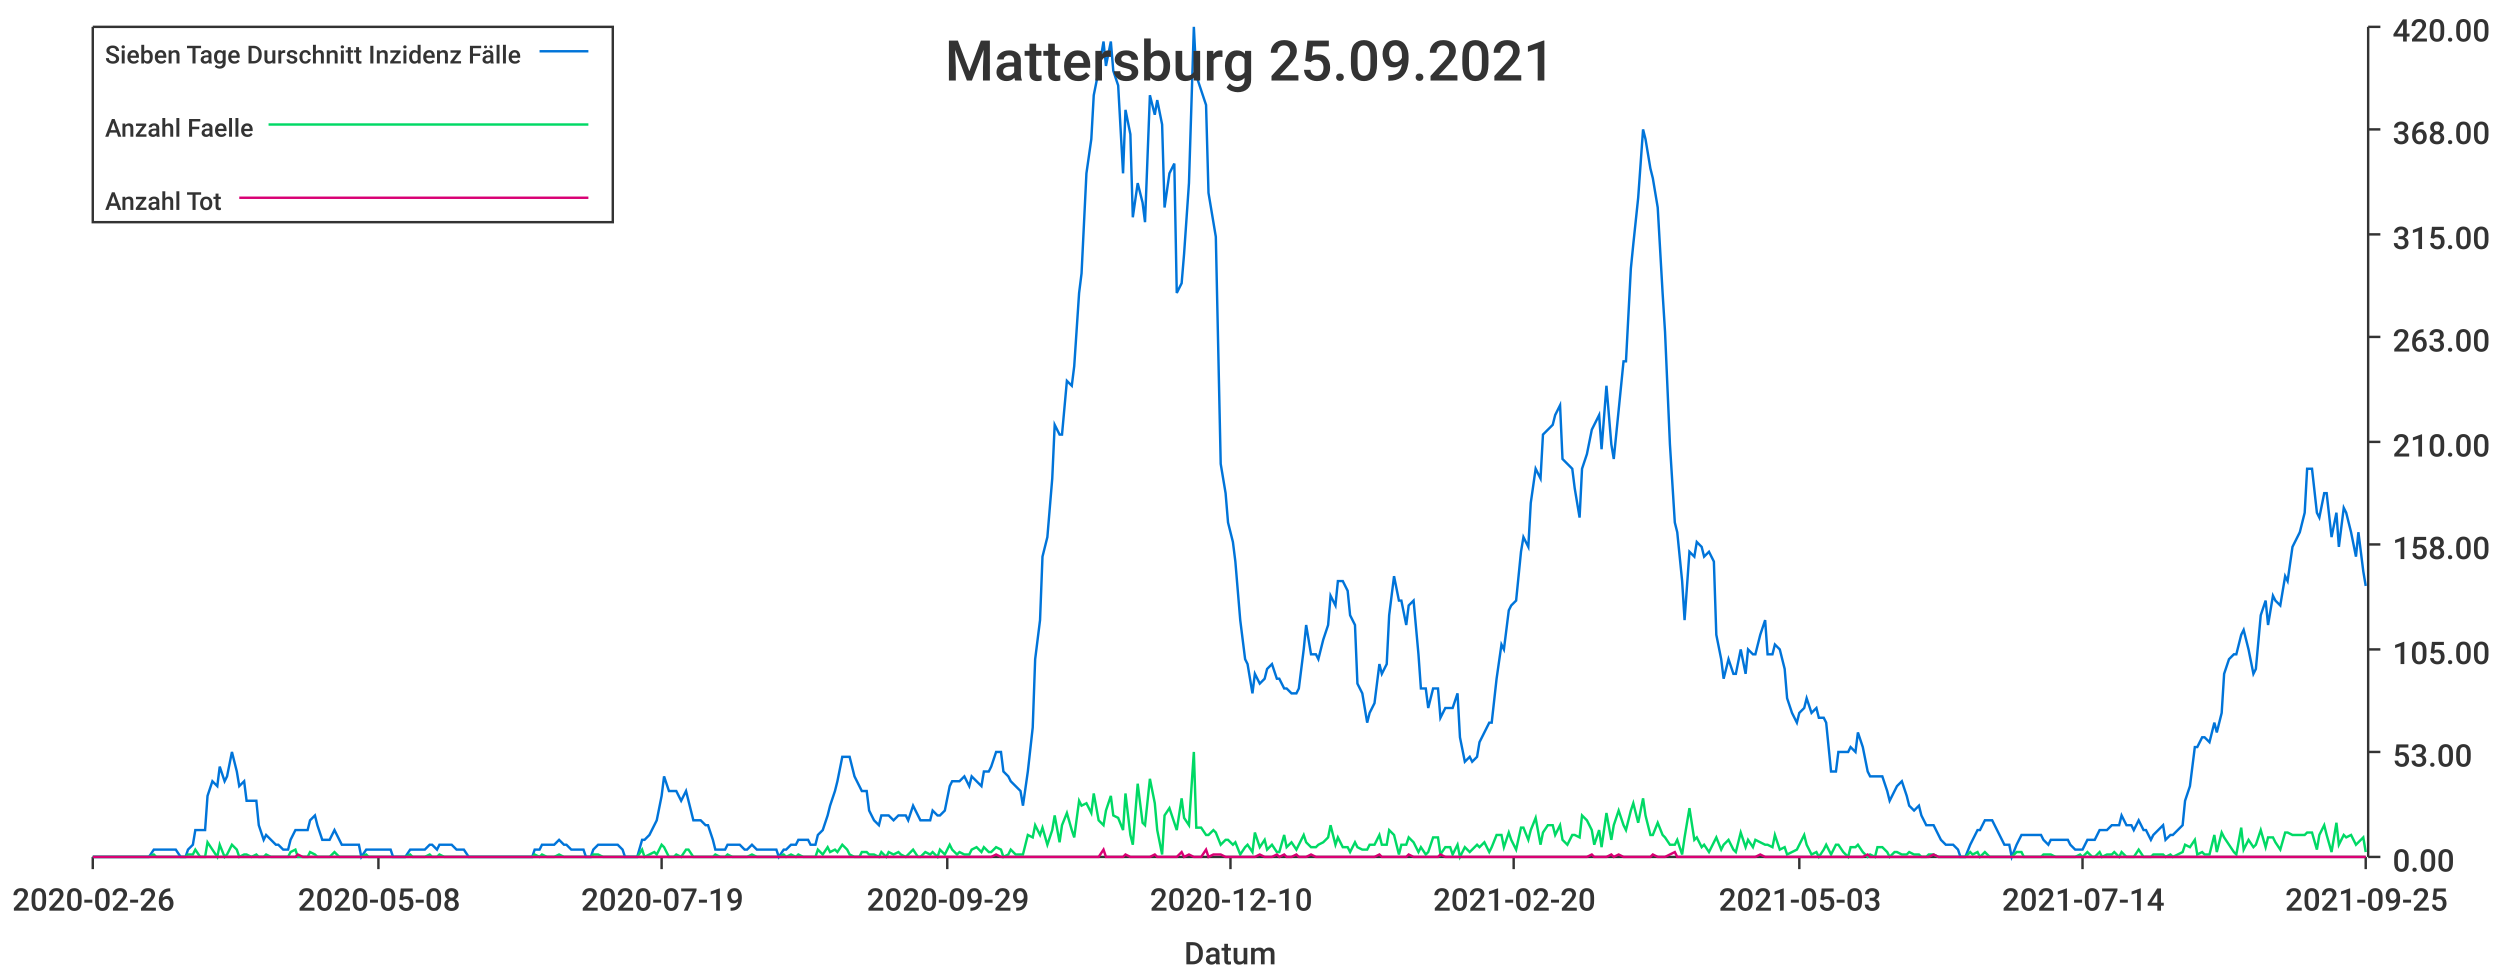
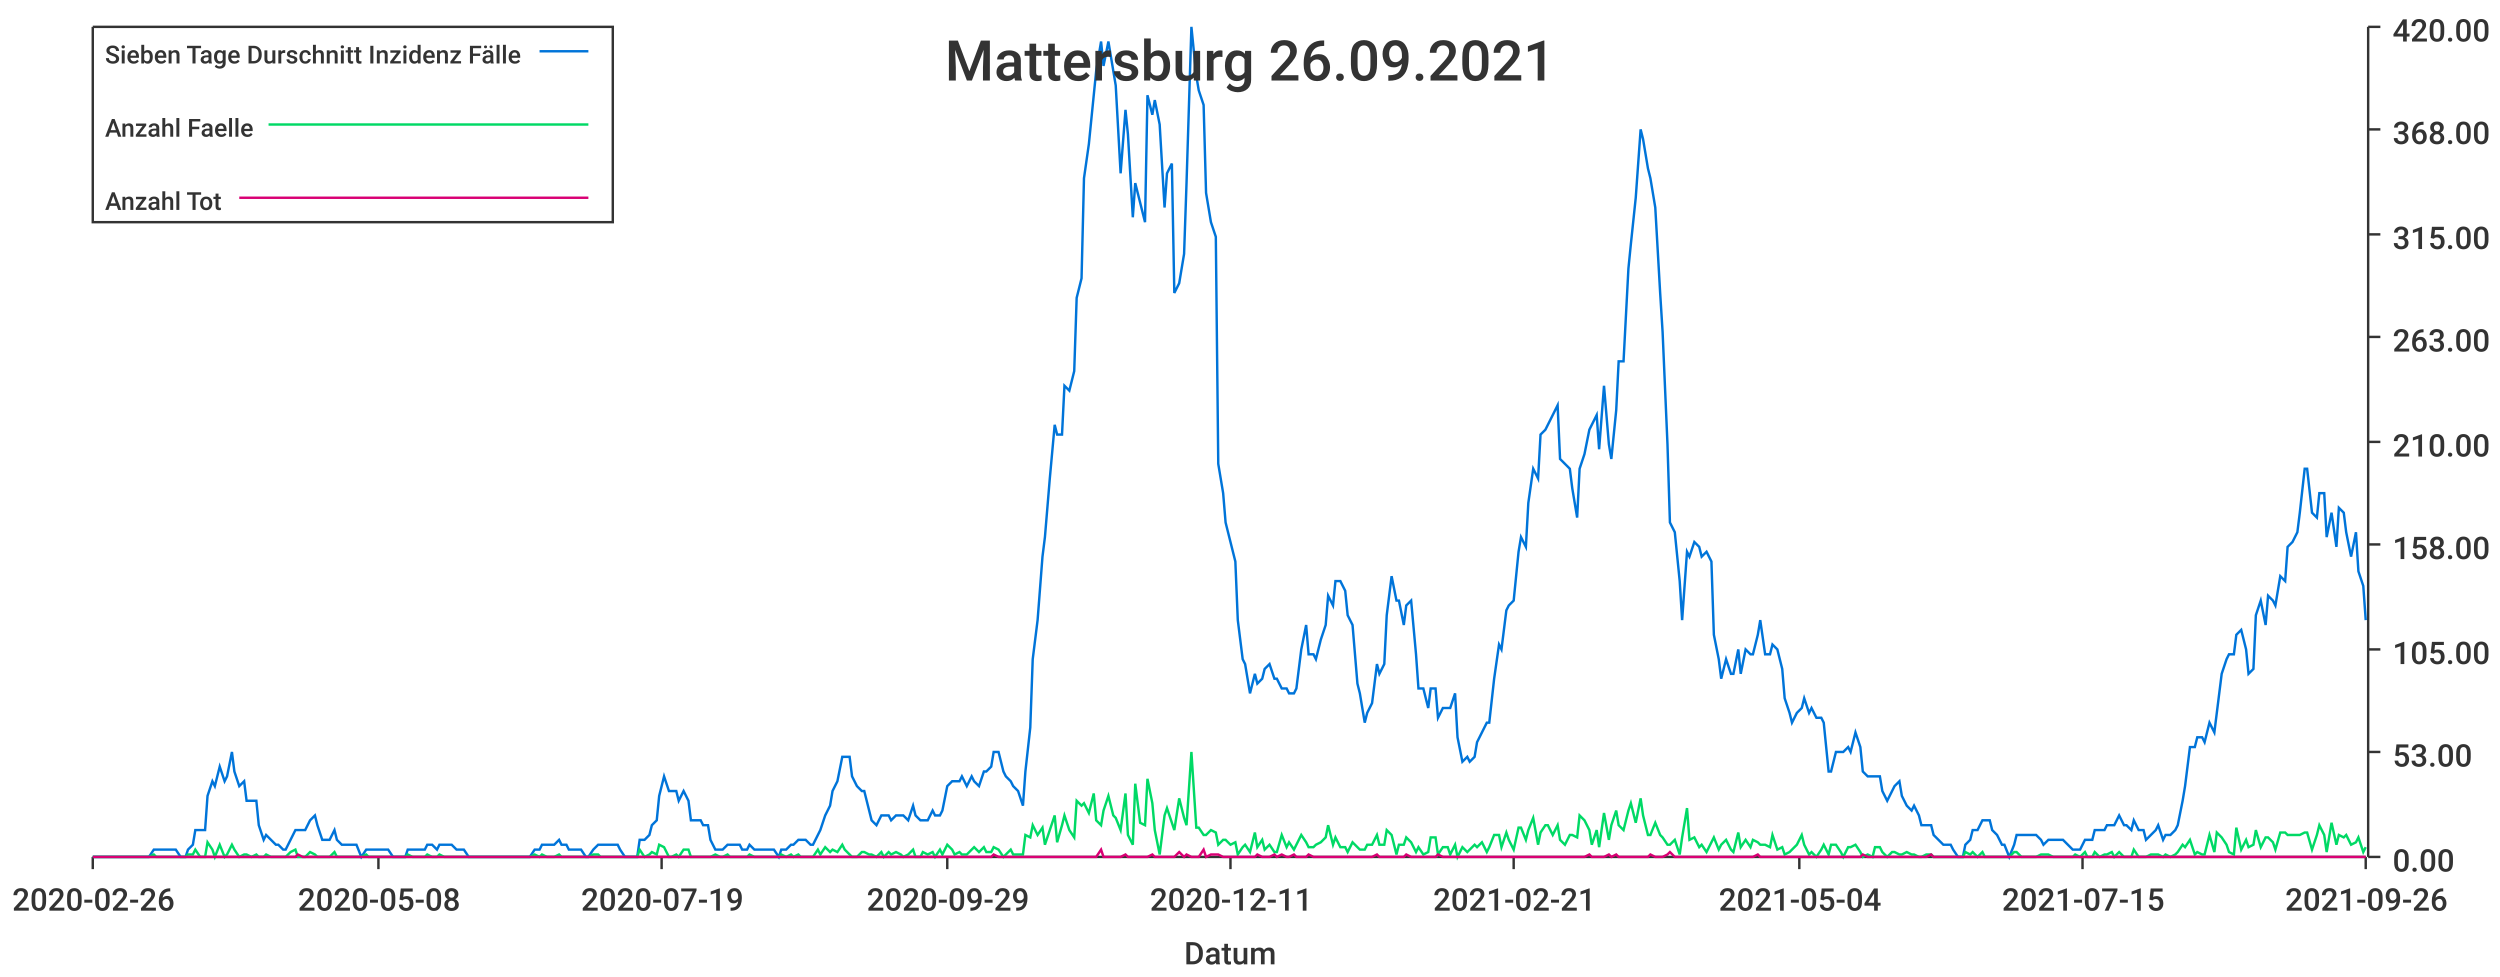
<svg xmlns="http://www.w3.org/2000/svg" width="1024" height="400">\n<path d="M 0 0 L 1024 0 L 1024 400 L 0 400 L 0 0" style="stroke-width:0;stroke:rgba(255,255,255,1.0);fill:rgba(255,255,255,1.0)" />
  <path d="M 38 11 L 969 11 L 969 351 L 38 351 L 38 11" style="stroke-width:0;stroke:rgba(255,255,255,1.0);fill:rgba(255,255,255,1.0)" />
  <path d="M 38 351 L 969 351" style="stroke-width:1;stroke:rgba(51,51,51,1.0);fill:none" />
  <path d="M 38 351 L 38 356" style="stroke-width:1;stroke:rgba(51,51,51,1.0);fill:none" />
  <text x="5" y="373" style="stroke-width:0;stroke:none;fill:rgba(51,51,51,1.0);font-size:12.8px;font-family:'Roboto Medium',sans-serif">2020-02-26</text>
  <path d="M 155 351 L 155 356" style="stroke-width:1;stroke:rgba(51,51,51,1.0);fill:none" />
  <text x="122" y="373" style="stroke-width:0;stroke:none;fill:rgba(51,51,51,1.0);font-size:12.8px;font-family:'Roboto Medium',sans-serif">2020-05-08</text>
  <path d="M 271 351 L 271 356" style="stroke-width:1;stroke:rgba(51,51,51,1.0);fill:none" />
  <text x="238" y="373" style="stroke-width:0;stroke:none;fill:rgba(51,51,51,1.0);font-size:12.8px;font-family:'Roboto Medium',sans-serif">2020-07-19</text>
  <path d="M 388 351 L 388 356" style="stroke-width:1;stroke:rgba(51,51,51,1.0);fill:none" />
  <text x="355" y="373" style="stroke-width:0;stroke:none;fill:rgba(51,51,51,1.0);font-size:12.8px;font-family:'Roboto Medium',sans-serif">2020-09-29</text>
  <path d="M 504 351 L 504 356" style="stroke-width:1;stroke:rgba(51,51,51,1.0);fill:none" />
-   <text x="471" y="373" style="stroke-width:0;stroke:none;fill:rgba(51,51,51,1.0);font-size:12.8px;font-family:'Roboto Medium',sans-serif">2020-12-10</text>
+   <text x="471" y="373" style="stroke-width:0;stroke:none;fill:rgba(51,51,51,1.0);font-size:12.8px;font-family:'Roboto Medium',sans-serif">2020-12-11</text>
  <path d="M 620 351 L 620 356" style="stroke-width:1;stroke:rgba(51,51,51,1.0);fill:none" />
-   <text x="587" y="373" style="stroke-width:0;stroke:none;fill:rgba(51,51,51,1.0);font-size:12.8px;font-family:'Roboto Medium',sans-serif">2021-02-20</text>
+   <text x="587" y="373" style="stroke-width:0;stroke:none;fill:rgba(51,51,51,1.0);font-size:12.8px;font-family:'Roboto Medium',sans-serif">2021-02-21</text>
  <path d="M 737 351 L 737 356" style="stroke-width:1;stroke:rgba(51,51,51,1.0);fill:none" />
-   <text x="704" y="373" style="stroke-width:0;stroke:none;fill:rgba(51,51,51,1.0);font-size:12.8px;font-family:'Roboto Medium',sans-serif">2021-05-03</text>
+   <text x="704" y="373" style="stroke-width:0;stroke:none;fill:rgba(51,51,51,1.0);font-size:12.8px;font-family:'Roboto Medium',sans-serif">2021-05-04</text>
  <path d="M 853 351 L 853 356" style="stroke-width:1;stroke:rgba(51,51,51,1.0);fill:none" />
-   <text x="820" y="373" style="stroke-width:0;stroke:none;fill:rgba(51,51,51,1.0);font-size:12.8px;font-family:'Roboto Medium',sans-serif">2021-07-14</text>
+   <text x="820" y="373" style="stroke-width:0;stroke:none;fill:rgba(51,51,51,1.0);font-size:12.8px;font-family:'Roboto Medium',sans-serif">2021-07-15</text>
  <path d="M 969 351 L 969 356" style="stroke-width:1;stroke:rgba(51,51,51,1.0);fill:none" />
-   <text x="936" y="373" style="stroke-width:0;stroke:none;fill:rgba(51,51,51,1.0);font-size:12.8px;font-family:'Roboto Medium',sans-serif">2021-09-25</text>
+   <text x="936" y="373" style="stroke-width:0;stroke:none;fill:rgba(51,51,51,1.0);font-size:12.8px;font-family:'Roboto Medium',sans-serif">2021-09-26</text>
  <text x="485" y="395" style="stroke-width:0;stroke:none;fill:rgba(51,51,51,1.0);font-size:12.8px;font-family:'Roboto Medium',sans-serif">Datum</text>
  <path d="M 970 351 L 970 11" style="stroke-width:1;stroke:rgba(51,51,51,1.0);fill:none" />
  <path d="M 970 351 L 975 351" style="stroke-width:1;stroke:rgba(51,51,51,1.0);fill:none" />
  <text x="980" y="357" style="stroke-width:0;stroke:none;fill:rgba(51,51,51,1.0);font-size:12.8px;font-family:'Roboto Medium',sans-serif">0.00</text>
  <path d="M 970 308 L 975 308" style="stroke-width:1;stroke:rgba(51,51,51,1.0);fill:none" />
  <text x="980" y="314" style="stroke-width:0;stroke:none;fill:rgba(51,51,51,1.0);font-size:12.8px;font-family:'Roboto Medium',sans-serif">53.00</text>
  <path d="M 970 266 L 975 266" style="stroke-width:1;stroke:rgba(51,51,51,1.0);fill:none" />
  <text x="980" y="272" style="stroke-width:0;stroke:none;fill:rgba(51,51,51,1.0);font-size:12.8px;font-family:'Roboto Medium',sans-serif">105.00</text>
  <path d="M 970 223 L 975 223" style="stroke-width:1;stroke:rgba(51,51,51,1.0);fill:none" />
  <text x="980" y="229" style="stroke-width:0;stroke:none;fill:rgba(51,51,51,1.0);font-size:12.8px;font-family:'Roboto Medium',sans-serif">158.00</text>
  <path d="M 970 181 L 975 181" style="stroke-width:1;stroke:rgba(51,51,51,1.0);fill:none" />
  <text x="980" y="187" style="stroke-width:0;stroke:none;fill:rgba(51,51,51,1.0);font-size:12.8px;font-family:'Roboto Medium',sans-serif">210.00</text>
  <path d="M 970 138 L 975 138" style="stroke-width:1;stroke:rgba(51,51,51,1.0);fill:none" />
  <text x="980" y="144" style="stroke-width:0;stroke:none;fill:rgba(51,51,51,1.0);font-size:12.8px;font-family:'Roboto Medium',sans-serif">263.00</text>
  <path d="M 970 96 L 975 96" style="stroke-width:1;stroke:rgba(51,51,51,1.0);fill:none" />
  <text x="980" y="102" style="stroke-width:0;stroke:none;fill:rgba(51,51,51,1.0);font-size:12.8px;font-family:'Roboto Medium',sans-serif">315.00</text>
  <path d="M 970 53 L 975 53" style="stroke-width:1;stroke:rgba(51,51,51,1.0);fill:none" />
  <text x="980" y="59" style="stroke-width:0;stroke:none;fill:rgba(51,51,51,1.0);font-size:12.8px;font-family:'Roboto Medium',sans-serif">368.00</text>
  <path d="M 970 11 L 975 11" style="stroke-width:1;stroke:rgba(51,51,51,1.0);fill:none" />
  <text x="980" y="17" style="stroke-width:0;stroke:none;fill:rgba(51,51,51,1.0);font-size:12.8px;font-family:'Roboto Medium',sans-serif">420.00</text>
-   <path d="M 38 351 L 40 351 L 42 351 L 43 351 L 45 351 L 47 351 L 48 351 L 50 351 L 51 351 L 53 351 L 55 351 L 56 351 L 58 351 L 59 351 L 61 351 L 63 348 L 64 348 L 66 348 L 68 348 L 69 348 L 71 348 L 72 348 L 74 351 L 76 351 L 77 348 L 79 346 L 80 340 L 82 340 L 84 340 L 85 326 L 87 320 L 89 322 L 90 314 L 92 320 L 93 318 L 95 308 L 97 316 L 98 322 L 100 320 L 101 328 L 103 328 L 105 328 L 106 338 L 108 344 L 109 342 L 111 344 L 113 346 L 114 346 L 116 348 L 118 348 L 119 344 L 121 340 L 122 340 L 124 340 L 126 340 L 127 336 L 129 334 L 130 338 L 132 344 L 134 344 L 135 344 L 137 340 L 139 344 L 140 346 L 142 346 L 143 346 L 145 346 L 147 346 L 148 351 L 150 348 L 151 348 L 153 348 L 155 348 L 156 348 L 158 348 L 160 348 L 161 351 L 163 351 L 164 351 L 166 351 L 168 348 L 169 348 L 171 348 L 172 348 L 174 348 L 176 346 L 177 346 L 179 348 L 180 346 L 182 346 L 184 346 L 185 346 L 187 348 L 189 348 L 190 348 L 192 351 L 193 351 L 195 351 L 197 351 L 198 351 L 200 351 L 201 351 L 203 351 L 205 351 L 206 351 L 208 351 L 210 351 L 211 351 L 213 351 L 214 351 L 216 351 L 218 351 L 219 348 L 221 348 L 222 346 L 224 346 L 226 346 L 227 346 L 229 344 L 231 346 L 232 346 L 234 348 L 235 348 L 237 348 L 239 348 L 240 351 L 242 351 L 243 348 L 245 346 L 247 346 L 248 346 L 250 346 L 251 346 L 253 346 L 255 348 L 256 351 L 258 351 L 260 351 L 261 351 L 263 344 L 264 344 L 266 342 L 268 338 L 269 336 L 271 326 L 272 318 L 274 324 L 276 324 L 277 324 L 279 328 L 281 324 L 282 328 L 284 336 L 285 336 L 287 336 L 289 338 L 290 338 L 292 344 L 293 348 L 295 348 L 297 348 L 298 346 L 300 346 L 302 346 L 303 346 L 305 348 L 306 348 L 308 346 L 310 348 L 311 348 L 313 348 L 314 348 L 316 348 L 318 348 L 319 351 L 321 348 L 322 348 L 324 346 L 326 346 L 327 344 L 329 344 L 331 344 L 332 346 L 334 346 L 335 342 L 337 340 L 339 334 L 340 330 L 342 324 L 343 320 L 345 310 L 347 310 L 348 310 L 350 318 L 352 322 L 353 324 L 355 324 L 356 332 L 358 336 L 360 338 L 361 334 L 363 334 L 364 334 L 366 336 L 368 334 L 369 334 L 371 334 L 372 336 L 374 330 L 376 334 L 377 336 L 379 336 L 381 336 L 382 332 L 384 334 L 385 334 L 387 332 L 389 322 L 390 320 L 392 320 L 393 320 L 395 318 L 397 322 L 398 318 L 400 320 L 402 322 L 403 316 L 405 316 L 406 314 L 408 308 L 410 308 L 411 316 L 413 318 L 414 320 L 416 322 L 418 324 L 419 330 L 421 316 L 423 298 L 424 270 L 426 254 L 427 228 L 429 220 L 431 196 L 432 174 L 434 178 L 435 178 L 437 156 L 439 158 L 440 150 L 442 120 L 443 112 L 445 71 L 447 57 L 448 39 L 450 29 L 452 17 L 453 27 L 455 17 L 456 29 L 458 35 L 460 71 L 461 45 L 463 55 L 464 89 L 466 75 L 468 83 L 469 91 L 471 39 L 473 47 L 474 41 L 476 51 L 477 85 L 479 71 L 481 67 L 482 120 L 484 116 L 485 104 L 487 75 L 489 11 L 490 31 L 492 37 L 494 43 L 495 79 L 497 91 L 498 97 L 500 190 L 502 202 L 503 214 L 505 222 L 506 230 L 508 254 L 510 270 L 511 272 L 513 284 L 514 276 L 516 280 L 518 278 L 519 274 L 521 272 L 523 278 L 524 278 L 526 282 L 527 282 L 529 284 L 531 284 L 532 282 L 534 266 L 535 256 L 537 268 L 539 268 L 540 270 L 542 262 L 544 256 L 545 244 L 547 248 L 548 238 L 550 238 L 552 242 L 553 252 L 555 256 L 556 280 L 558 284 L 560 296 L 561 292 L 563 288 L 565 272 L 566 276 L 568 272 L 569 252 L 571 236 L 573 246 L 574 246 L 576 256 L 577 248 L 579 246 L 581 268 L 582 282 L 584 282 L 585 290 L 587 282 L 589 282 L 590 294 L 592 290 L 594 290 L 595 290 L 597 284 L 598 302 L 600 312 L 602 310 L 603 312 L 605 310 L 606 304 L 608 300 L 610 296 L 611 296 L 613 278 L 615 264 L 616 266 L 618 250 L 619 248 L 621 246 L 623 226 L 624 220 L 626 224 L 627 206 L 629 192 L 631 196 L 632 178 L 634 176 L 636 174 L 637 170 L 639 166 L 640 188 L 642 190 L 644 192 L 645 200 L 647 212 L 648 192 L 650 186 L 652 176 L 653 174 L 655 170 L 656 184 L 658 158 L 660 182 L 661 188 L 663 168 L 665 148 L 666 148 L 668 110 L 669 100 L 671 81 L 673 53 L 674 57 L 676 69 L 677 73 L 679 85 L 681 120 L 682 136 L 684 182 L 686 214 L 687 218 L 689 238 L 690 254 L 692 226 L 694 228 L 695 222 L 697 224 L 698 228 L 700 226 L 702 230 L 703 260 L 705 270 L 706 278 L 708 270 L 710 276 L 711 276 L 713 266 L 715 276 L 716 266 L 718 268 L 719 268 L 721 260 L 723 254 L 724 268 L 726 268 L 727 264 L 729 266 L 731 274 L 732 286 L 734 292 L 736 296 L 737 292 L 739 290 L 740 286 L 742 292 L 744 290 L 745 294 L 747 294 L 748 296 L 750 316 L 752 316 L 753 308 L 755 308 L 757 308 L 758 306 L 760 308 L 761 300 L 763 306 L 765 316 L 766 318 L 768 318 L 769 318 L 771 318 L 773 324 L 774 328 L 776 324 L 777 322 L 779 320 L 781 326 L 782 330 L 784 332 L 786 330 L 787 334 L 789 338 L 790 338 L 792 338 L 794 342 L 795 344 L 797 346 L 798 346 L 800 346 L 802 348 L 803 351 L 805 351 L 807 346 L 808 344 L 810 340 L 811 340 L 813 336 L 815 336 L 816 336 L 818 340 L 819 342 L 821 346 L 823 346 L 824 351 L 826 346 L 828 342 L 829 342 L 831 342 L 832 342 L 834 342 L 836 342 L 837 344 L 839 346 L 840 344 L 842 344 L 844 344 L 845 344 L 847 344 L 848 346 L 850 348 L 852 348 L 853 348 L 855 344 L 857 344 L 858 344 L 860 340 L 861 340 L 863 340 L 865 338 L 866 338 L 868 338 L 869 334 L 871 338 L 873 338 L 874 340 L 876 336 L 878 340 L 879 340 L 881 344 L 882 342 L 884 340 L 886 338 L 887 344 L 889 342 L 890 342 L 892 340 L 894 338 L 895 328 L 897 322 L 899 306 L 900 306 L 902 302 L 903 302 L 905 304 L 907 296 L 908 300 L 910 292 L 911 276 L 913 270 L 915 268 L 916 268 L 918 260 L 919 258 L 921 266 L 923 276 L 924 274 L 926 252 L 928 246 L 929 256 L 931 244 L 932 246 L 934 248 L 936 236 L 937 238 L 939 224 L 940 222 L 942 218 L 944 210 L 945 192 L 947 192 L 949 210 L 950 212 L 952 202 L 953 202 L 955 220 L 957 210 L 958 224 L 960 208 L 961 210 L 963 218 L 965 228 L 966 218 L 968 234 L 969 240" style="stroke-width:1;stroke:rgba(0,116,217,1.0);fill:none" />
-   <path d="M 38 351 L 40 351 L 42 351 L 43 351 L 45 351 L 47 351 L 48 351 L 50 351 L 51 351 L 53 351 L 55 351 L 56 351 L 58 351 L 59 351 L 61 351 L 63 350 L 64 351 L 66 351 L 68 351 L 69 351 L 71 351 L 72 351 L 74 351 L 76 351 L 77 350 L 79 350 L 80 348 L 82 351 L 84 351 L 85 345 L 87 348 L 89 351 L 90 346 L 92 351 L 93 350 L 95 346 L 97 348 L 98 351 L 100 350 L 101 350 L 103 351 L 105 350 L 106 351 L 108 351 L 109 350 L 111 351 L 113 351 L 114 351 L 116 351 L 118 351 L 119 349 L 121 348 L 122 351 L 124 351 L 126 351 L 127 349 L 129 350 L 130 351 L 132 351 L 134 351 L 135 351 L 137 349 L 139 351 L 140 351 L 142 351 L 143 351 L 145 351 L 147 351 L 148 351 L 150 350 L 151 351 L 153 351 L 155 351 L 156 351 L 158 351 L 160 351 L 161 351 L 163 351 L 164 351 L 166 351 L 168 350 L 169 351 L 171 351 L 172 351 L 174 351 L 176 350 L 177 351 L 179 351 L 180 350 L 182 351 L 184 351 L 185 351 L 187 351 L 189 351 L 190 351 L 192 351 L 193 351 L 195 351 L 197 351 L 198 351 L 200 351 L 201 351 L 203 351 L 205 351 L 206 351 L 208 351 L 210 351 L 211 351 L 213 351 L 214 351 L 216 351 L 218 351 L 219 350 L 221 351 L 222 350 L 224 351 L 226 351 L 227 351 L 229 350 L 231 351 L 232 351 L 234 351 L 235 351 L 237 351 L 239 351 L 240 351 L 242 351 L 243 350 L 245 350 L 247 351 L 248 351 L 250 351 L 251 351 L 253 351 L 255 351 L 256 351 L 258 351 L 260 351 L 261 351 L 263 348 L 264 351 L 266 350 L 268 349 L 269 350 L 271 346 L 272 347 L 274 351 L 276 351 L 277 350 L 279 351 L 281 348 L 282 348 L 284 351 L 285 351 L 287 351 L 289 351 L 290 351 L 292 351 L 293 350 L 295 351 L 297 351 L 298 350 L 300 351 L 302 351 L 303 351 L 305 351 L 306 351 L 308 350 L 310 351 L 311 351 L 313 351 L 314 351 L 316 351 L 318 351 L 319 351 L 321 350 L 322 351 L 324 350 L 326 351 L 327 350 L 329 351 L 331 351 L 332 351 L 334 351 L 335 348 L 337 350 L 339 347 L 340 349 L 342 348 L 343 349 L 345 346 L 347 348 L 348 350 L 350 351 L 352 351 L 353 349 L 355 349 L 356 350 L 358 350 L 360 351 L 361 349 L 363 351 L 364 349 L 366 350 L 368 349 L 369 350 L 371 351 L 372 350 L 374 348 L 376 351 L 377 351 L 379 349 L 381 350 L 382 349 L 384 351 L 385 348 L 387 350 L 389 346 L 390 348 L 392 350 L 393 349 L 395 350 L 397 350 L 398 348 L 400 347 L 402 349 L 403 347 L 405 349 L 406 349 L 408 347 L 410 348 L 411 351 L 413 350 L 414 348 L 416 350 L 418 350 L 419 350 L 421 342 L 423 343 L 424 338 L 426 342 L 427 339 L 429 346 L 431 340 L 432 334 L 434 345 L 435 338 L 437 333 L 439 340 L 440 343 L 442 328 L 443 330 L 445 329 L 447 333 L 448 325 L 450 336 L 452 338 L 453 332 L 455 326 L 456 334 L 458 335 L 460 340 L 461 325 L 463 342 L 464 346 L 466 321 L 468 337 L 469 338 L 471 319 L 473 329 L 474 340 L 476 350 L 477 334 L 479 331 L 481 337 L 482 340 L 484 327 L 485 335 L 487 338 L 489 308 L 490 339 L 492 339 L 494 342 L 495 342 L 497 340 L 498 341 L 500 346 L 502 344 L 503 344 L 505 346 L 506 345 L 508 350 L 510 347 L 511 346 L 513 349 L 514 341 L 516 347 L 518 344 L 519 348 L 521 346 L 523 349 L 524 349 L 526 342 L 527 347 L 529 345 L 531 348 L 532 346 L 534 342 L 535 345 L 537 347 L 539 347 L 540 346 L 542 345 L 544 343 L 545 338 L 547 346 L 548 343 L 550 347 L 552 347 L 553 349 L 555 345 L 556 347 L 558 348 L 560 348 L 561 346 L 563 346 L 565 342 L 566 346 L 568 346 L 569 340 L 571 342 L 573 350 L 574 346 L 576 346 L 577 343 L 579 345 L 581 349 L 582 347 L 584 350 L 585 349 L 587 343 L 589 343 L 590 350 L 592 347 L 594 347 L 595 350 L 597 346 L 598 351 L 600 347 L 602 349 L 603 348 L 605 346 L 606 347 L 608 345 L 610 349 L 611 347 L 613 342 L 615 342 L 616 347 L 618 341 L 619 344 L 621 348 L 623 339 L 624 339 L 626 344 L 627 340 L 629 335 L 631 346 L 632 341 L 634 338 L 636 338 L 637 342 L 639 338 L 640 344 L 642 346 L 644 342 L 645 342 L 647 343 L 648 334 L 650 336 L 652 340 L 653 346 L 655 340 L 656 347 L 658 333 L 660 344 L 661 338 L 663 332 L 665 338 L 666 340 L 668 332 L 669 329 L 671 337 L 673 327 L 674 334 L 676 342 L 677 342 L 679 337 L 681 342 L 682 343 L 684 346 L 686 346 L 687 344 L 689 350 L 690 343 L 692 331 L 694 344 L 695 343 L 697 347 L 698 346 L 700 349 L 702 345 L 703 343 L 705 348 L 706 346 L 708 344 L 710 348 L 711 349 L 713 341 L 715 347 L 716 344 L 718 347 L 719 344 L 721 345 L 723 346 L 724 346 L 726 347 L 727 342 L 729 348 L 731 347 L 732 350 L 734 349 L 736 348 L 737 346 L 739 342 L 740 346 L 742 350 L 744 349 L 745 351 L 747 348 L 748 346 L 750 350 L 752 346 L 753 346 L 755 349 L 757 351 L 758 347 L 760 347 L 761 346 L 763 349 L 765 351 L 766 350 L 768 351 L 769 347 L 771 347 L 773 349 L 774 351 L 776 349 L 777 349 L 779 350 L 781 350 L 782 349 L 784 350 L 786 350 L 787 351 L 789 351 L 790 350 L 792 350 L 794 351 L 795 351 L 797 351 L 798 351 L 800 351 L 802 351 L 803 351 L 805 351 L 807 349 L 808 350 L 810 349 L 811 351 L 813 349 L 815 351 L 816 351 L 818 351 L 819 351 L 821 351 L 823 351 L 824 351 L 826 349 L 828 349 L 829 351 L 831 351 L 832 351 L 834 351 L 836 351 L 837 350 L 839 350 L 840 350 L 842 351 L 844 351 L 845 351 L 847 351 L 848 351 L 850 351 L 852 350 L 853 351 L 855 349 L 857 351 L 858 351 L 860 349 L 861 351 L 863 350 L 865 350 L 866 349 L 868 351 L 869 349 L 871 351 L 873 351 L 874 351 L 876 348 L 878 351 L 879 351 L 881 351 L 882 350 L 884 350 L 886 350 L 887 351 L 889 350 L 890 351 L 892 350 L 894 349 L 895 346 L 897 347 L 899 344 L 900 350 L 902 349 L 903 350 L 905 350 L 907 342 L 908 349 L 910 341 L 911 343 L 913 346 L 915 349 L 916 350 L 918 339 L 919 348 L 921 344 L 923 347 L 924 346 L 926 340 L 928 347 L 929 343 L 931 343 L 932 345 L 934 348 L 936 341 L 937 341 L 939 342 L 940 342 L 942 342 L 944 342 L 945 341 L 947 341 L 949 348 L 950 342 L 952 338 L 953 342 L 955 349 L 957 337 L 958 346 L 960 342 L 961 343 L 963 342 L 965 346 L 966 345 L 968 343 L 969 349" style="stroke-width:1;stroke:rgba(0,217,101,1.0);fill:none" />
-   <path d="M 38 351 L 40 351 L 42 351 L 43 351 L 45 351 L 47 351 L 48 351 L 50 351 L 51 351 L 53 351 L 55 351 L 56 351 L 58 351 L 59 351 L 61 351 L 63 351 L 64 351 L 66 351 L 68 351 L 69 351 L 71 351 L 72 351 L 74 351 L 76 351 L 77 351 L 79 351 L 80 351 L 82 351 L 84 351 L 85 351 L 87 351 L 89 351 L 90 351 L 92 351 L 93 351 L 95 351 L 97 351 L 98 351 L 100 351 L 101 351 L 103 351 L 105 351 L 106 351 L 108 351 L 109 351 L 111 351 L 113 351 L 114 351 L 116 351 L 118 351 L 119 351 L 121 351 L 122 350 L 124 351 L 126 351 L 127 351 L 129 351 L 130 351 L 132 351 L 134 351 L 135 351 L 137 351 L 139 351 L 140 351 L 142 351 L 143 351 L 145 351 L 147 351 L 148 351 L 150 351 L 151 351 L 153 351 L 155 351 L 156 351 L 158 351 L 160 351 L 161 351 L 163 351 L 164 351 L 166 351 L 168 351 L 169 351 L 171 351 L 172 351 L 174 351 L 176 351 L 177 351 L 179 351 L 180 351 L 182 351 L 184 351 L 185 351 L 187 351 L 189 351 L 190 351 L 192 351 L 193 351 L 195 351 L 197 351 L 198 351 L 200 351 L 201 351 L 203 351 L 205 351 L 206 351 L 208 351 L 210 351 L 211 351 L 213 351 L 214 351 L 216 351 L 218 351 L 219 351 L 221 351 L 222 351 L 224 351 L 226 351 L 227 351 L 229 351 L 231 351 L 232 351 L 234 351 L 235 351 L 237 351 L 239 351 L 240 351 L 242 351 L 243 351 L 245 351 L 247 351 L 248 351 L 250 351 L 251 351 L 253 351 L 255 351 L 256 351 L 258 351 L 260 351 L 261 351 L 263 351 L 264 351 L 266 351 L 268 351 L 269 351 L 271 351 L 272 351 L 274 351 L 276 351 L 277 351 L 279 351 L 281 351 L 282 351 L 284 351 L 285 351 L 287 351 L 289 351 L 290 351 L 292 351 L 293 351 L 295 351 L 297 351 L 298 351 L 300 351 L 302 351 L 303 351 L 305 351 L 306 351 L 308 351 L 310 351 L 311 351 L 313 351 L 314 351 L 316 351 L 318 351 L 319 351 L 321 351 L 322 351 L 324 351 L 326 351 L 327 351 L 329 351 L 331 351 L 332 351 L 334 351 L 335 351 L 337 351 L 339 351 L 340 351 L 342 351 L 343 351 L 345 351 L 347 351 L 348 351 L 350 351 L 352 351 L 353 351 L 355 351 L 356 351 L 358 351 L 360 351 L 361 351 L 363 351 L 364 351 L 366 351 L 368 351 L 369 351 L 371 351 L 372 351 L 374 351 L 376 351 L 377 351 L 379 351 L 381 351 L 382 351 L 384 351 L 385 351 L 387 351 L 389 351 L 390 351 L 392 351 L 393 351 L 395 351 L 397 351 L 398 351 L 400 351 L 402 351 L 403 351 L 405 351 L 406 351 L 408 350 L 410 351 L 411 351 L 413 351 L 414 351 L 416 351 L 418 351 L 419 351 L 421 351 L 423 351 L 424 351 L 426 351 L 427 351 L 429 351 L 431 351 L 432 351 L 434 351 L 435 351 L 437 351 L 439 351 L 440 351 L 442 351 L 443 351 L 445 351 L 447 351 L 448 351 L 450 351 L 452 348 L 453 351 L 455 351 L 456 351 L 458 351 L 460 351 L 461 350 L 463 351 L 464 351 L 466 351 L 468 351 L 469 351 L 471 351 L 473 350 L 474 351 L 476 351 L 477 351 L 479 351 L 481 351 L 482 351 L 484 349 L 485 351 L 487 350 L 489 351 L 490 351 L 492 351 L 494 348 L 495 351 L 497 350 L 498 350 L 500 350 L 502 351 L 503 351 L 505 351 L 506 351 L 508 351 L 510 351 L 511 351 L 513 351 L 514 351 L 516 350 L 518 351 L 519 351 L 521 351 L 523 350 L 524 351 L 526 350 L 527 351 L 529 351 L 531 350 L 532 351 L 534 351 L 535 351 L 537 350 L 539 351 L 540 351 L 542 351 L 544 351 L 545 351 L 547 351 L 548 351 L 550 351 L 552 351 L 553 351 L 555 351 L 556 351 L 558 351 L 560 351 L 561 351 L 563 351 L 565 350 L 566 351 L 568 351 L 569 351 L 571 351 L 573 351 L 574 351 L 576 351 L 577 350 L 579 351 L 581 351 L 582 351 L 584 351 L 585 351 L 587 351 L 589 351 L 590 350 L 592 351 L 594 351 L 595 351 L 597 351 L 598 351 L 600 351 L 602 351 L 603 351 L 605 351 L 606 351 L 608 351 L 610 351 L 611 351 L 613 351 L 615 351 L 616 351 L 618 351 L 619 351 L 621 351 L 623 351 L 624 351 L 626 351 L 627 351 L 629 351 L 631 351 L 632 351 L 634 351 L 636 351 L 637 351 L 639 351 L 640 351 L 642 351 L 644 351 L 645 351 L 647 351 L 648 351 L 650 351 L 652 350 L 653 351 L 655 351 L 656 351 L 658 351 L 660 350 L 661 351 L 663 350 L 665 351 L 666 351 L 668 351 L 669 351 L 671 351 L 673 351 L 674 351 L 676 351 L 677 350 L 679 351 L 681 351 L 682 351 L 684 350 L 686 349 L 687 351 L 689 351 L 690 351 L 692 351 L 694 351 L 695 351 L 697 351 L 698 351 L 700 351 L 702 351 L 703 351 L 705 351 L 706 351 L 708 351 L 710 351 L 711 351 L 713 351 L 715 351 L 716 351 L 718 351 L 719 351 L 721 350 L 723 351 L 724 351 L 726 351 L 727 351 L 729 351 L 731 351 L 732 351 L 734 351 L 736 351 L 737 351 L 739 351 L 740 351 L 742 351 L 744 351 L 745 351 L 747 351 L 748 351 L 750 351 L 752 351 L 753 351 L 755 351 L 757 351 L 758 351 L 760 351 L 761 351 L 763 351 L 765 350 L 766 351 L 768 351 L 769 351 L 771 351 L 773 351 L 774 351 L 776 351 L 777 351 L 779 351 L 781 351 L 782 351 L 784 351 L 786 351 L 787 351 L 789 351 L 790 351 L 792 350 L 794 351 L 795 351 L 797 351 L 798 351 L 800 351 L 802 351 L 803 351 L 805 351 L 807 351 L 808 351 L 810 351 L 811 351 L 813 351 L 815 351 L 816 351 L 818 351 L 819 351 L 821 351 L 823 351 L 824 351 L 826 351 L 828 351 L 829 351 L 831 351 L 832 351 L 834 351 L 836 351 L 837 351 L 839 351 L 840 351 L 842 351 L 844 351 L 845 351 L 847 351 L 848 351 L 850 351 L 852 351 L 853 351 L 855 351 L 857 351 L 858 351 L 860 351 L 861 351 L 863 351 L 865 351 L 866 351 L 868 351 L 869 351 L 871 351 L 873 351 L 874 351 L 876 351 L 878 351 L 879 351 L 881 351 L 882 351 L 884 351 L 886 351 L 887 351 L 889 351 L 890 351 L 892 351 L 894 351 L 895 351 L 897 351 L 899 351 L 900 351 L 902 351 L 903 351 L 905 351 L 907 351 L 908 351 L 910 351 L 911 351 L 913 351 L 915 351 L 916 351 L 918 351 L 919 351 L 921 351 L 923 351 L 924 351 L 926 351 L 928 351 L 929 351 L 931 351 L 932 351 L 934 351 L 936 351 L 937 351 L 939 351 L 940 351 L 942 351 L 944 351 L 945 351 L 947 351 L 949 351 L 950 351 L 952 351 L 953 351 L 955 351 L 957 351 L 958 351 L 960 351 L 961 351 L 963 351 L 965 351 L 966 351 L 968 351 L 969 351" style="stroke-width:1;stroke:rgba(217,0,116,1.0);fill:none" />
-   <text x="387" y="33" style="stroke-width:0;stroke:none;fill:rgba(51,51,51,1.0);font-size:23.0px;font-family:'Roboto Medium',sans-serif">Mattersburg 25.09.2021</text>
+   <path d="M 38 351 L 40 351 L 42 351 L 43 351 L 45 351 L 47 351 L 48 351 L 50 351 L 51 351 L 53 351 L 55 351 L 56 351 L 58 351 L 59 351 L 61 351 L 63 348 L 64 348 L 66 348 L 67 348 L 69 348 L 71 348 L 72 348 L 74 351 L 76 351 L 77 348 L 79 346 L 80 340 L 82 340 L 84 340 L 85 326 L 87 320 L 88 322 L 90 314 L 92 320 L 93 318 L 95 308 L 96 316 L 98 322 L 100 320 L 101 328 L 103 328 L 105 328 L 106 338 L 108 344 L 109 342 L 111 344 L 113 346 L 114 346 L 116 348 L 117 348 L 119 344 L 121 340 L 122 340 L 124 340 L 125 340 L 127 336 L 129 334 L 130 338 L 132 344 L 134 344 L 135 344 L 137 340 L 138 344 L 140 346 L 142 346 L 143 346 L 145 346 L 146 346 L 148 351 L 150 348 L 151 348 L 153 348 L 154 348 L 156 348 L 158 348 L 159 348 L 161 351 L 163 351 L 164 351 L 166 351 L 167 348 L 169 348 L 171 348 L 172 348 L 174 348 L 175 346 L 177 346 L 179 348 L 180 346 L 182 346 L 183 346 L 185 346 L 187 348 L 188 348 L 190 348 L 192 351 L 193 351 L 195 351 L 196 351 L 198 351 L 200 351 L 201 351 L 203 351 L 204 351 L 206 351 L 208 351 L 209 351 L 211 351 L 212 351 L 214 351 L 216 351 L 217 351 L 219 348 L 221 348 L 222 346 L 224 346 L 225 346 L 227 346 L 229 344 L 230 346 L 232 346 L 233 348 L 235 348 L 237 348 L 238 348 L 240 351 L 241 351 L 243 348 L 245 346 L 246 346 L 248 346 L 250 346 L 251 346 L 253 346 L 254 348 L 256 351 L 258 351 L 259 351 L 261 351 L 262 344 L 264 344 L 266 342 L 267 338 L 269 336 L 270 326 L 272 318 L 274 324 L 275 324 L 277 324 L 278 328 L 280 324 L 282 328 L 283 336 L 285 336 L 287 336 L 288 338 L 290 338 L 291 344 L 293 348 L 295 348 L 296 348 L 298 346 L 299 346 L 301 346 L 303 346 L 304 348 L 306 348 L 307 346 L 309 348 L 311 348 L 312 348 L 314 348 L 316 348 L 317 348 L 319 351 L 320 348 L 322 348 L 324 346 L 325 346 L 327 344 L 328 344 L 330 344 L 332 346 L 333 346 L 335 342 L 336 340 L 338 334 L 340 330 L 341 324 L 343 320 L 345 310 L 346 310 L 348 310 L 349 318 L 351 322 L 353 324 L 354 324 L 356 332 L 357 336 L 359 338 L 361 334 L 362 334 L 364 334 L 365 336 L 367 334 L 369 334 L 370 334 L 372 336 L 374 330 L 375 334 L 377 336 L 378 336 L 380 336 L 382 332 L 383 334 L 385 334 L 386 332 L 388 322 L 390 320 L 391 320 L 393 320 L 394 318 L 396 322 L 398 318 L 399 320 L 401 322 L 403 316 L 404 316 L 406 314 L 407 308 L 409 308 L 411 316 L 412 318 L 414 320 L 415 322 L 417 324 L 419 330 L 420 316 L 422 298 L 423 270 L 425 254 L 427 228 L 428 220 L 430 196 L 432 174 L 433 178 L 435 178 L 436 158 L 438 160 L 440 152 L 441 122 L 443 114 L 444 73 L 446 59 L 448 39 L 449 29 L 451 17 L 452 27 L 454 17 L 456 29 L 457 35 L 459 71 L 461 45 L 462 55 L 464 89 L 465 75 L 467 83 L 469 91 L 470 39 L 472 47 L 473 41 L 475 51 L 477 85 L 478 71 L 480 67 L 481 120 L 483 116 L 485 104 L 486 75 L 488 11 L 490 31 L 491 37 L 493 43 L 494 79 L 496 91 L 498 97 L 499 190 L 501 202 L 502 214 L 504 222 L 506 230 L 507 254 L 509 270 L 510 272 L 512 284 L 514 276 L 515 280 L 517 278 L 518 274 L 520 272 L 522 278 L 523 278 L 525 282 L 527 282 L 528 284 L 530 284 L 531 282 L 533 266 L 535 256 L 536 268 L 538 268 L 539 270 L 541 262 L 543 256 L 544 244 L 546 248 L 547 238 L 549 238 L 551 242 L 552 252 L 554 256 L 556 280 L 557 284 L 559 296 L 560 292 L 562 288 L 564 272 L 565 276 L 567 272 L 568 252 L 570 236 L 572 246 L 573 246 L 575 256 L 576 248 L 578 246 L 580 268 L 581 282 L 583 282 L 585 290 L 586 282 L 588 282 L 589 294 L 591 290 L 593 290 L 594 290 L 596 284 L 597 302 L 599 312 L 601 310 L 602 312 L 604 310 L 605 304 L 607 300 L 609 296 L 610 296 L 612 278 L 614 264 L 615 266 L 617 250 L 618 248 L 620 246 L 622 226 L 623 220 L 625 224 L 626 206 L 628 192 L 630 196 L 631 178 L 633 176 L 634 174 L 636 170 L 638 166 L 639 188 L 641 190 L 643 192 L 644 200 L 646 212 L 647 192 L 649 186 L 651 176 L 652 174 L 654 170 L 655 184 L 657 158 L 659 182 L 660 188 L 662 168 L 663 148 L 665 148 L 667 110 L 668 100 L 670 81 L 672 53 L 673 57 L 675 69 L 676 73 L 678 85 L 680 120 L 681 136 L 683 182 L 684 214 L 686 218 L 688 238 L 689 254 L 691 226 L 692 228 L 694 222 L 696 224 L 697 228 L 699 226 L 701 230 L 702 260 L 704 270 L 705 278 L 707 270 L 709 276 L 710 276 L 712 266 L 713 276 L 715 266 L 717 268 L 718 268 L 720 260 L 721 254 L 723 268 L 725 268 L 726 264 L 728 266 L 730 274 L 731 286 L 733 292 L 734 296 L 736 292 L 738 290 L 739 286 L 741 292 L 742 290 L 744 294 L 746 294 L 747 296 L 749 316 L 750 316 L 752 308 L 754 308 L 755 308 L 757 306 L 758 308 L 760 300 L 762 306 L 763 316 L 765 318 L 767 318 L 768 318 L 770 318 L 771 324 L 773 328 L 775 324 L 776 322 L 778 320 L 779 326 L 781 330 L 783 332 L 784 330 L 786 334 L 787 338 L 789 338 L 791 338 L 792 342 L 794 344 L 796 346 L 797 346 L 799 346 L 800 348 L 802 351 L 804 351 L 805 346 L 807 344 L 808 340 L 810 340 L 812 336 L 813 336 L 815 336 L 816 340 L 818 342 L 820 346 L 821 346 L 823 351 L 825 346 L 826 342 L 828 342 L 829 342 L 831 342 L 833 342 L 834 342 L 836 344 L 837 346 L 839 344 L 841 344 L 842 344 L 844 344 L 845 344 L 847 346 L 849 348 L 850 348 L 852 348 L 854 344 L 855 344 L 857 344 L 858 340 L 860 340 L 862 340 L 863 338 L 865 338 L 866 338 L 868 334 L 870 338 L 871 338 L 873 340 L 874 336 L 876 340 L 878 340 L 879 344 L 881 342 L 883 340 L 884 338 L 886 344 L 887 342 L 889 342 L 891 340 L 892 338 L 894 328 L 895 322 L 897 306 L 899 306 L 900 302 L 902 302 L 903 304 L 905 296 L 907 300 L 908 292 L 910 276 L 912 270 L 913 268 L 915 268 L 916 260 L 918 258 L 920 266 L 921 276 L 923 274 L 924 252 L 926 246 L 928 256 L 929 244 L 931 246 L 932 248 L 934 236 L 936 238 L 937 224 L 939 222 L 941 218 L 942 210 L 944 192 L 945 192 L 947 210 L 949 212 L 950 202 L 952 202 L 953 220 L 955 210 L 957 224 L 958 208 L 960 210 L 961 218 L 963 228 L 965 218 L 966 234 L 968 240 L 969 254" style="stroke-width:1;stroke:rgba(0,116,217,1.0);fill:none" />
+   <path d="M 38 351 L 40 351 L 42 351 L 43 351 L 45 351 L 47 351 L 48 351 L 50 351 L 51 351 L 53 351 L 55 351 L 56 351 L 58 351 L 59 351 L 61 351 L 63 350 L 64 351 L 66 351 L 67 351 L 69 351 L 71 351 L 72 351 L 74 351 L 76 351 L 77 350 L 79 350 L 80 348 L 82 351 L 84 351 L 85 345 L 87 348 L 88 351 L 90 346 L 92 351 L 93 350 L 95 346 L 96 348 L 98 351 L 100 350 L 101 350 L 103 351 L 105 350 L 106 351 L 108 351 L 109 350 L 111 351 L 113 351 L 114 351 L 116 351 L 117 351 L 119 349 L 121 348 L 122 351 L 124 351 L 125 351 L 127 349 L 129 350 L 130 351 L 132 351 L 134 351 L 135 351 L 137 349 L 138 351 L 140 351 L 142 351 L 143 351 L 145 351 L 146 351 L 148 351 L 150 350 L 151 351 L 153 351 L 154 351 L 156 351 L 158 351 L 159 351 L 161 351 L 163 351 L 164 351 L 166 351 L 167 350 L 169 351 L 171 351 L 172 351 L 174 351 L 175 350 L 177 351 L 179 351 L 180 350 L 182 351 L 183 351 L 185 351 L 187 351 L 188 351 L 190 351 L 192 351 L 193 351 L 195 351 L 196 351 L 198 351 L 200 351 L 201 351 L 203 351 L 204 351 L 206 351 L 208 351 L 209 351 L 211 351 L 212 351 L 214 351 L 216 351 L 217 351 L 219 350 L 221 351 L 222 350 L 224 351 L 225 351 L 227 351 L 229 350 L 230 351 L 232 351 L 233 351 L 235 351 L 237 351 L 238 351 L 240 351 L 241 351 L 243 350 L 245 350 L 246 351 L 248 351 L 250 351 L 251 351 L 253 351 L 254 351 L 256 351 L 258 351 L 259 351 L 261 351 L 262 348 L 264 351 L 266 350 L 267 349 L 269 350 L 270 346 L 272 347 L 274 351 L 275 351 L 277 350 L 278 351 L 280 348 L 282 348 L 283 351 L 285 351 L 287 351 L 288 351 L 290 351 L 291 351 L 293 350 L 295 351 L 296 351 L 298 350 L 299 351 L 301 351 L 303 351 L 304 351 L 306 351 L 307 350 L 309 351 L 311 351 L 312 351 L 314 351 L 316 351 L 317 351 L 319 351 L 320 350 L 322 351 L 324 350 L 325 351 L 327 350 L 328 351 L 330 351 L 332 351 L 333 351 L 335 348 L 336 350 L 338 347 L 340 349 L 341 348 L 343 349 L 345 346 L 346 348 L 348 350 L 349 351 L 351 351 L 353 349 L 354 349 L 356 350 L 357 350 L 359 351 L 361 349 L 362 351 L 364 349 L 365 350 L 367 349 L 369 350 L 370 351 L 372 350 L 374 348 L 375 351 L 377 351 L 378 349 L 380 350 L 382 349 L 383 351 L 385 348 L 386 350 L 388 346 L 390 348 L 391 350 L 393 349 L 394 350 L 396 350 L 398 348 L 399 347 L 401 349 L 403 347 L 404 349 L 406 349 L 407 347 L 409 348 L 411 351 L 412 350 L 414 348 L 415 350 L 417 350 L 419 350 L 420 342 L 422 343 L 423 338 L 425 342 L 427 339 L 428 346 L 430 340 L 432 334 L 433 345 L 435 338 L 436 334 L 438 340 L 440 343 L 441 328 L 443 330 L 444 329 L 446 333 L 448 325 L 449 336 L 451 338 L 452 332 L 454 326 L 456 334 L 457 335 L 459 340 L 461 325 L 462 342 L 464 346 L 465 321 L 467 337 L 469 338 L 470 319 L 472 329 L 473 340 L 475 350 L 477 334 L 478 331 L 480 337 L 481 340 L 483 327 L 485 335 L 486 338 L 488 308 L 490 339 L 491 339 L 493 342 L 494 342 L 496 340 L 498 341 L 499 346 L 501 344 L 502 344 L 504 346 L 506 345 L 507 350 L 509 347 L 510 346 L 512 349 L 514 341 L 515 347 L 517 344 L 518 348 L 520 346 L 522 349 L 523 349 L 525 342 L 527 347 L 528 345 L 530 348 L 531 346 L 533 342 L 535 345 L 536 347 L 538 347 L 539 346 L 541 345 L 543 343 L 544 338 L 546 346 L 547 343 L 549 347 L 551 347 L 552 349 L 554 345 L 556 347 L 557 348 L 559 348 L 560 346 L 562 346 L 564 342 L 565 346 L 567 346 L 568 340 L 570 342 L 572 350 L 573 346 L 575 346 L 576 343 L 578 345 L 580 349 L 581 347 L 583 350 L 585 349 L 586 343 L 588 343 L 589 350 L 591 347 L 593 347 L 594 350 L 596 346 L 597 351 L 599 347 L 601 349 L 602 348 L 604 346 L 605 347 L 607 345 L 609 349 L 610 347 L 612 342 L 614 342 L 615 347 L 617 341 L 618 344 L 620 348 L 622 339 L 623 339 L 625 344 L 626 340 L 628 335 L 630 346 L 631 341 L 633 338 L 634 338 L 636 342 L 638 338 L 639 344 L 641 346 L 643 342 L 644 342 L 646 343 L 647 334 L 649 336 L 651 340 L 652 346 L 654 340 L 655 347 L 657 333 L 659 344 L 660 338 L 662 332 L 663 338 L 665 340 L 667 332 L 668 329 L 670 337 L 672 327 L 673 334 L 675 342 L 676 342 L 678 337 L 680 342 L 681 343 L 683 346 L 684 346 L 686 344 L 688 350 L 689 343 L 691 331 L 692 344 L 694 343 L 696 347 L 697 346 L 699 349 L 701 345 L 702 343 L 704 348 L 705 346 L 707 344 L 709 348 L 710 349 L 712 341 L 713 347 L 715 344 L 717 347 L 718 344 L 720 345 L 721 346 L 723 346 L 725 347 L 726 342 L 728 348 L 730 347 L 731 350 L 733 349 L 734 348 L 736 346 L 738 342 L 739 346 L 741 350 L 742 349 L 744 351 L 746 348 L 747 346 L 749 350 L 750 346 L 752 346 L 754 349 L 755 351 L 757 347 L 758 347 L 760 346 L 762 349 L 763 351 L 765 350 L 767 351 L 768 347 L 770 347 L 771 349 L 773 351 L 775 349 L 776 349 L 778 350 L 779 350 L 781 349 L 783 350 L 784 350 L 786 351 L 787 351 L 789 350 L 791 350 L 792 351 L 794 351 L 796 351 L 797 351 L 799 351 L 800 351 L 802 351 L 804 351 L 805 349 L 807 350 L 808 349 L 810 351 L 812 349 L 813 351 L 815 351 L 816 351 L 818 351 L 820 351 L 821 351 L 823 351 L 825 349 L 826 349 L 828 351 L 829 351 L 831 351 L 833 351 L 834 351 L 836 350 L 837 350 L 839 350 L 841 351 L 842 351 L 844 351 L 845 351 L 847 351 L 849 351 L 850 350 L 852 351 L 854 349 L 855 351 L 857 351 L 858 349 L 860 351 L 862 350 L 863 350 L 865 349 L 866 351 L 868 349 L 870 351 L 871 351 L 873 351 L 874 348 L 876 351 L 878 351 L 879 351 L 881 350 L 883 350 L 884 350 L 886 351 L 887 350 L 889 351 L 891 350 L 892 349 L 894 346 L 895 347 L 897 344 L 899 350 L 900 349 L 902 350 L 903 350 L 905 342 L 907 349 L 908 341 L 910 343 L 912 346 L 913 349 L 915 350 L 916 339 L 918 348 L 920 344 L 921 347 L 923 346 L 924 340 L 926 347 L 928 343 L 929 343 L 931 345 L 932 348 L 934 341 L 936 341 L 937 342 L 939 342 L 941 342 L 942 342 L 944 341 L 945 341 L 947 348 L 949 342 L 950 338 L 952 342 L 953 349 L 955 337 L 957 346 L 958 342 L 960 343 L 961 342 L 963 346 L 965 345 L 966 343 L 968 349 L 969 347" style="stroke-width:1;stroke:rgba(0,217,101,1.0);fill:none" />
+   <path d="M 38 351 L 40 351 L 42 351 L 43 351 L 45 351 L 47 351 L 48 351 L 50 351 L 51 351 L 53 351 L 55 351 L 56 351 L 58 351 L 59 351 L 61 351 L 63 351 L 64 351 L 66 351 L 67 351 L 69 351 L 71 351 L 72 351 L 74 351 L 76 351 L 77 351 L 79 351 L 80 351 L 82 351 L 84 351 L 85 351 L 87 351 L 88 351 L 90 351 L 92 351 L 93 351 L 95 351 L 96 351 L 98 351 L 100 351 L 101 351 L 103 351 L 105 351 L 106 351 L 108 351 L 109 351 L 111 351 L 113 351 L 114 351 L 116 351 L 117 351 L 119 351 L 121 351 L 122 350 L 124 351 L 125 351 L 127 351 L 129 351 L 130 351 L 132 351 L 134 351 L 135 351 L 137 351 L 138 351 L 140 351 L 142 351 L 143 351 L 145 351 L 146 351 L 148 351 L 150 351 L 151 351 L 153 351 L 154 351 L 156 351 L 158 351 L 159 351 L 161 351 L 163 351 L 164 351 L 166 351 L 167 351 L 169 351 L 171 351 L 172 351 L 174 351 L 175 351 L 177 351 L 179 351 L 180 351 L 182 351 L 183 351 L 185 351 L 187 351 L 188 351 L 190 351 L 192 351 L 193 351 L 195 351 L 196 351 L 198 351 L 200 351 L 201 351 L 203 351 L 204 351 L 206 351 L 208 351 L 209 351 L 211 351 L 212 351 L 214 351 L 216 351 L 217 351 L 219 351 L 221 351 L 222 351 L 224 351 L 225 351 L 227 351 L 229 351 L 230 351 L 232 351 L 233 351 L 235 351 L 237 351 L 238 351 L 240 351 L 241 351 L 243 351 L 245 351 L 246 351 L 248 351 L 250 351 L 251 351 L 253 351 L 254 351 L 256 351 L 258 351 L 259 351 L 261 351 L 262 351 L 264 351 L 266 351 L 267 351 L 269 351 L 270 351 L 272 351 L 274 351 L 275 351 L 277 351 L 278 351 L 280 351 L 282 351 L 283 351 L 285 351 L 287 351 L 288 351 L 290 351 L 291 351 L 293 351 L 295 351 L 296 351 L 298 351 L 299 351 L 301 351 L 303 351 L 304 351 L 306 351 L 307 351 L 309 351 L 311 351 L 312 351 L 314 351 L 316 351 L 317 351 L 319 351 L 320 351 L 322 351 L 324 351 L 325 351 L 327 351 L 328 351 L 330 351 L 332 351 L 333 351 L 335 351 L 336 351 L 338 351 L 340 351 L 341 351 L 343 351 L 345 351 L 346 351 L 348 351 L 349 351 L 351 351 L 353 351 L 354 351 L 356 351 L 357 351 L 359 351 L 361 351 L 362 351 L 364 351 L 365 351 L 367 351 L 369 351 L 370 351 L 372 351 L 374 351 L 375 351 L 377 351 L 378 351 L 380 351 L 382 351 L 383 351 L 385 351 L 386 351 L 388 351 L 390 351 L 391 351 L 393 351 L 394 351 L 396 351 L 398 351 L 399 351 L 401 351 L 403 351 L 404 351 L 406 351 L 407 350 L 409 351 L 411 351 L 412 351 L 414 351 L 415 351 L 417 351 L 419 351 L 420 351 L 422 351 L 423 351 L 425 351 L 427 351 L 428 351 L 430 351 L 432 351 L 433 351 L 435 351 L 436 351 L 438 351 L 440 351 L 441 351 L 443 351 L 444 351 L 446 351 L 448 351 L 449 351 L 451 348 L 452 351 L 454 351 L 456 351 L 457 351 L 459 351 L 461 350 L 462 351 L 464 351 L 465 351 L 467 351 L 469 351 L 470 351 L 472 350 L 473 351 L 475 351 L 477 351 L 478 351 L 480 351 L 481 351 L 483 349 L 485 351 L 486 350 L 488 351 L 490 351 L 491 351 L 493 348 L 494 351 L 496 350 L 498 350 L 499 350 L 501 351 L 502 351 L 504 351 L 506 351 L 507 351 L 509 351 L 510 351 L 512 351 L 514 351 L 515 350 L 517 351 L 518 351 L 520 351 L 522 350 L 523 351 L 525 350 L 527 351 L 528 351 L 530 350 L 531 351 L 533 351 L 535 351 L 536 350 L 538 351 L 539 351 L 541 351 L 543 351 L 544 351 L 546 351 L 547 351 L 549 351 L 551 351 L 552 351 L 554 351 L 556 351 L 557 351 L 559 351 L 560 351 L 562 351 L 564 350 L 565 351 L 567 351 L 568 351 L 570 351 L 572 351 L 573 351 L 575 351 L 576 350 L 578 351 L 580 351 L 581 351 L 583 351 L 585 351 L 586 351 L 588 351 L 589 350 L 591 351 L 593 351 L 594 351 L 596 351 L 597 351 L 599 351 L 601 351 L 602 351 L 604 351 L 605 351 L 607 351 L 609 351 L 610 351 L 612 351 L 614 351 L 615 351 L 617 351 L 618 351 L 620 351 L 622 351 L 623 351 L 625 351 L 626 351 L 628 351 L 630 351 L 631 351 L 633 351 L 634 351 L 636 351 L 638 351 L 639 351 L 641 351 L 643 351 L 644 351 L 646 351 L 647 351 L 649 351 L 651 350 L 652 351 L 654 351 L 655 351 L 657 351 L 659 350 L 660 351 L 662 350 L 663 351 L 665 351 L 667 351 L 668 351 L 670 351 L 672 351 L 673 351 L 675 351 L 676 350 L 678 351 L 680 351 L 681 351 L 683 350 L 684 349 L 686 351 L 688 351 L 689 351 L 691 351 L 692 351 L 694 351 L 696 351 L 697 351 L 699 351 L 701 351 L 702 351 L 704 351 L 705 351 L 707 351 L 709 351 L 710 351 L 712 351 L 713 351 L 715 351 L 717 351 L 718 351 L 720 350 L 721 351 L 723 351 L 725 351 L 726 351 L 728 351 L 730 351 L 731 351 L 733 351 L 734 351 L 736 351 L 738 351 L 739 351 L 741 351 L 742 351 L 744 351 L 746 351 L 747 351 L 749 351 L 750 351 L 752 351 L 754 351 L 755 351 L 757 351 L 758 351 L 760 351 L 762 351 L 763 350 L 765 351 L 767 351 L 768 351 L 770 351 L 771 351 L 773 351 L 775 351 L 776 351 L 778 351 L 779 351 L 781 351 L 783 351 L 784 351 L 786 351 L 787 351 L 789 351 L 791 350 L 792 351 L 794 351 L 796 351 L 797 351 L 799 351 L 800 351 L 802 351 L 804 351 L 805 351 L 807 351 L 808 351 L 810 351 L 812 351 L 813 351 L 815 351 L 816 351 L 818 351 L 820 351 L 821 351 L 823 351 L 825 351 L 826 351 L 828 351 L 829 351 L 831 351 L 833 351 L 834 351 L 836 351 L 837 351 L 839 351 L 841 351 L 842 351 L 844 351 L 845 351 L 847 351 L 849 351 L 850 351 L 852 351 L 854 351 L 855 351 L 857 351 L 858 351 L 860 351 L 862 351 L 863 351 L 865 351 L 866 351 L 868 351 L 870 351 L 871 351 L 873 351 L 874 351 L 876 351 L 878 351 L 879 351 L 881 351 L 883 351 L 884 351 L 886 351 L 887 351 L 889 351 L 891 351 L 892 351 L 894 351 L 895 351 L 897 351 L 899 351 L 900 351 L 902 351 L 903 351 L 905 351 L 907 351 L 908 351 L 910 351 L 912 351 L 913 351 L 915 351 L 916 351 L 918 351 L 920 351 L 921 351 L 923 351 L 924 351 L 926 351 L 928 351 L 929 351 L 931 351 L 932 351 L 934 351 L 936 351 L 937 351 L 939 351 L 941 351 L 942 351 L 944 351 L 945 351 L 947 351 L 949 351 L 950 351 L 952 351 L 953 351 L 955 351 L 957 351 L 958 351 L 960 351 L 961 351 L 963 351 L 965 351 L 966 351 L 968 351 L 969 351" style="stroke-width:1;stroke:rgba(217,0,116,1.0);fill:none" />
+   <text x="387" y="33" style="stroke-width:0;stroke:none;fill:rgba(51,51,51,1.0);font-size:23.0px;font-family:'Roboto Medium',sans-serif">Mattersburg 26.09.2021</text>
  <path d="M 38 11 L 251 11 L 251 91 L 38 91 L 38 11" style="stroke-width:1;stroke:rgba(51,51,51,1.0);fill:rgba(255,255,255,1.0)" />
  <text x="43" y="26" style="stroke-width:0;stroke:none;fill:rgba(51,51,51,1.0);font-size:10.2px;font-family:'Roboto Medium',sans-serif">Sieben Tage Durschnitt Inzidenz Fälle</text>
  <path d="M 221 21 L 241 21" style="stroke-width:1;stroke:rgba(0,116,217,1.0);fill:none" />
  <text x="43" y="56" style="stroke-width:0;stroke:none;fill:rgba(51,51,51,1.0);font-size:10.2px;font-family:'Roboto Medium',sans-serif">Anzahl Faelle</text>
  <path d="M 110 51 L 241 51" style="stroke-width:1;stroke:rgba(0,217,101,1.0);fill:none" />
  <text x="43" y="86" style="stroke-width:0;stroke:none;fill:rgba(51,51,51,1.0);font-size:10.2px;font-family:'Roboto Medium',sans-serif">Anzahl Tot</text>
  <path d="M 98 81 L 241 81" style="stroke-width:1;stroke:rgba(217,0,116,1.0);fill:none" />
</svg>
